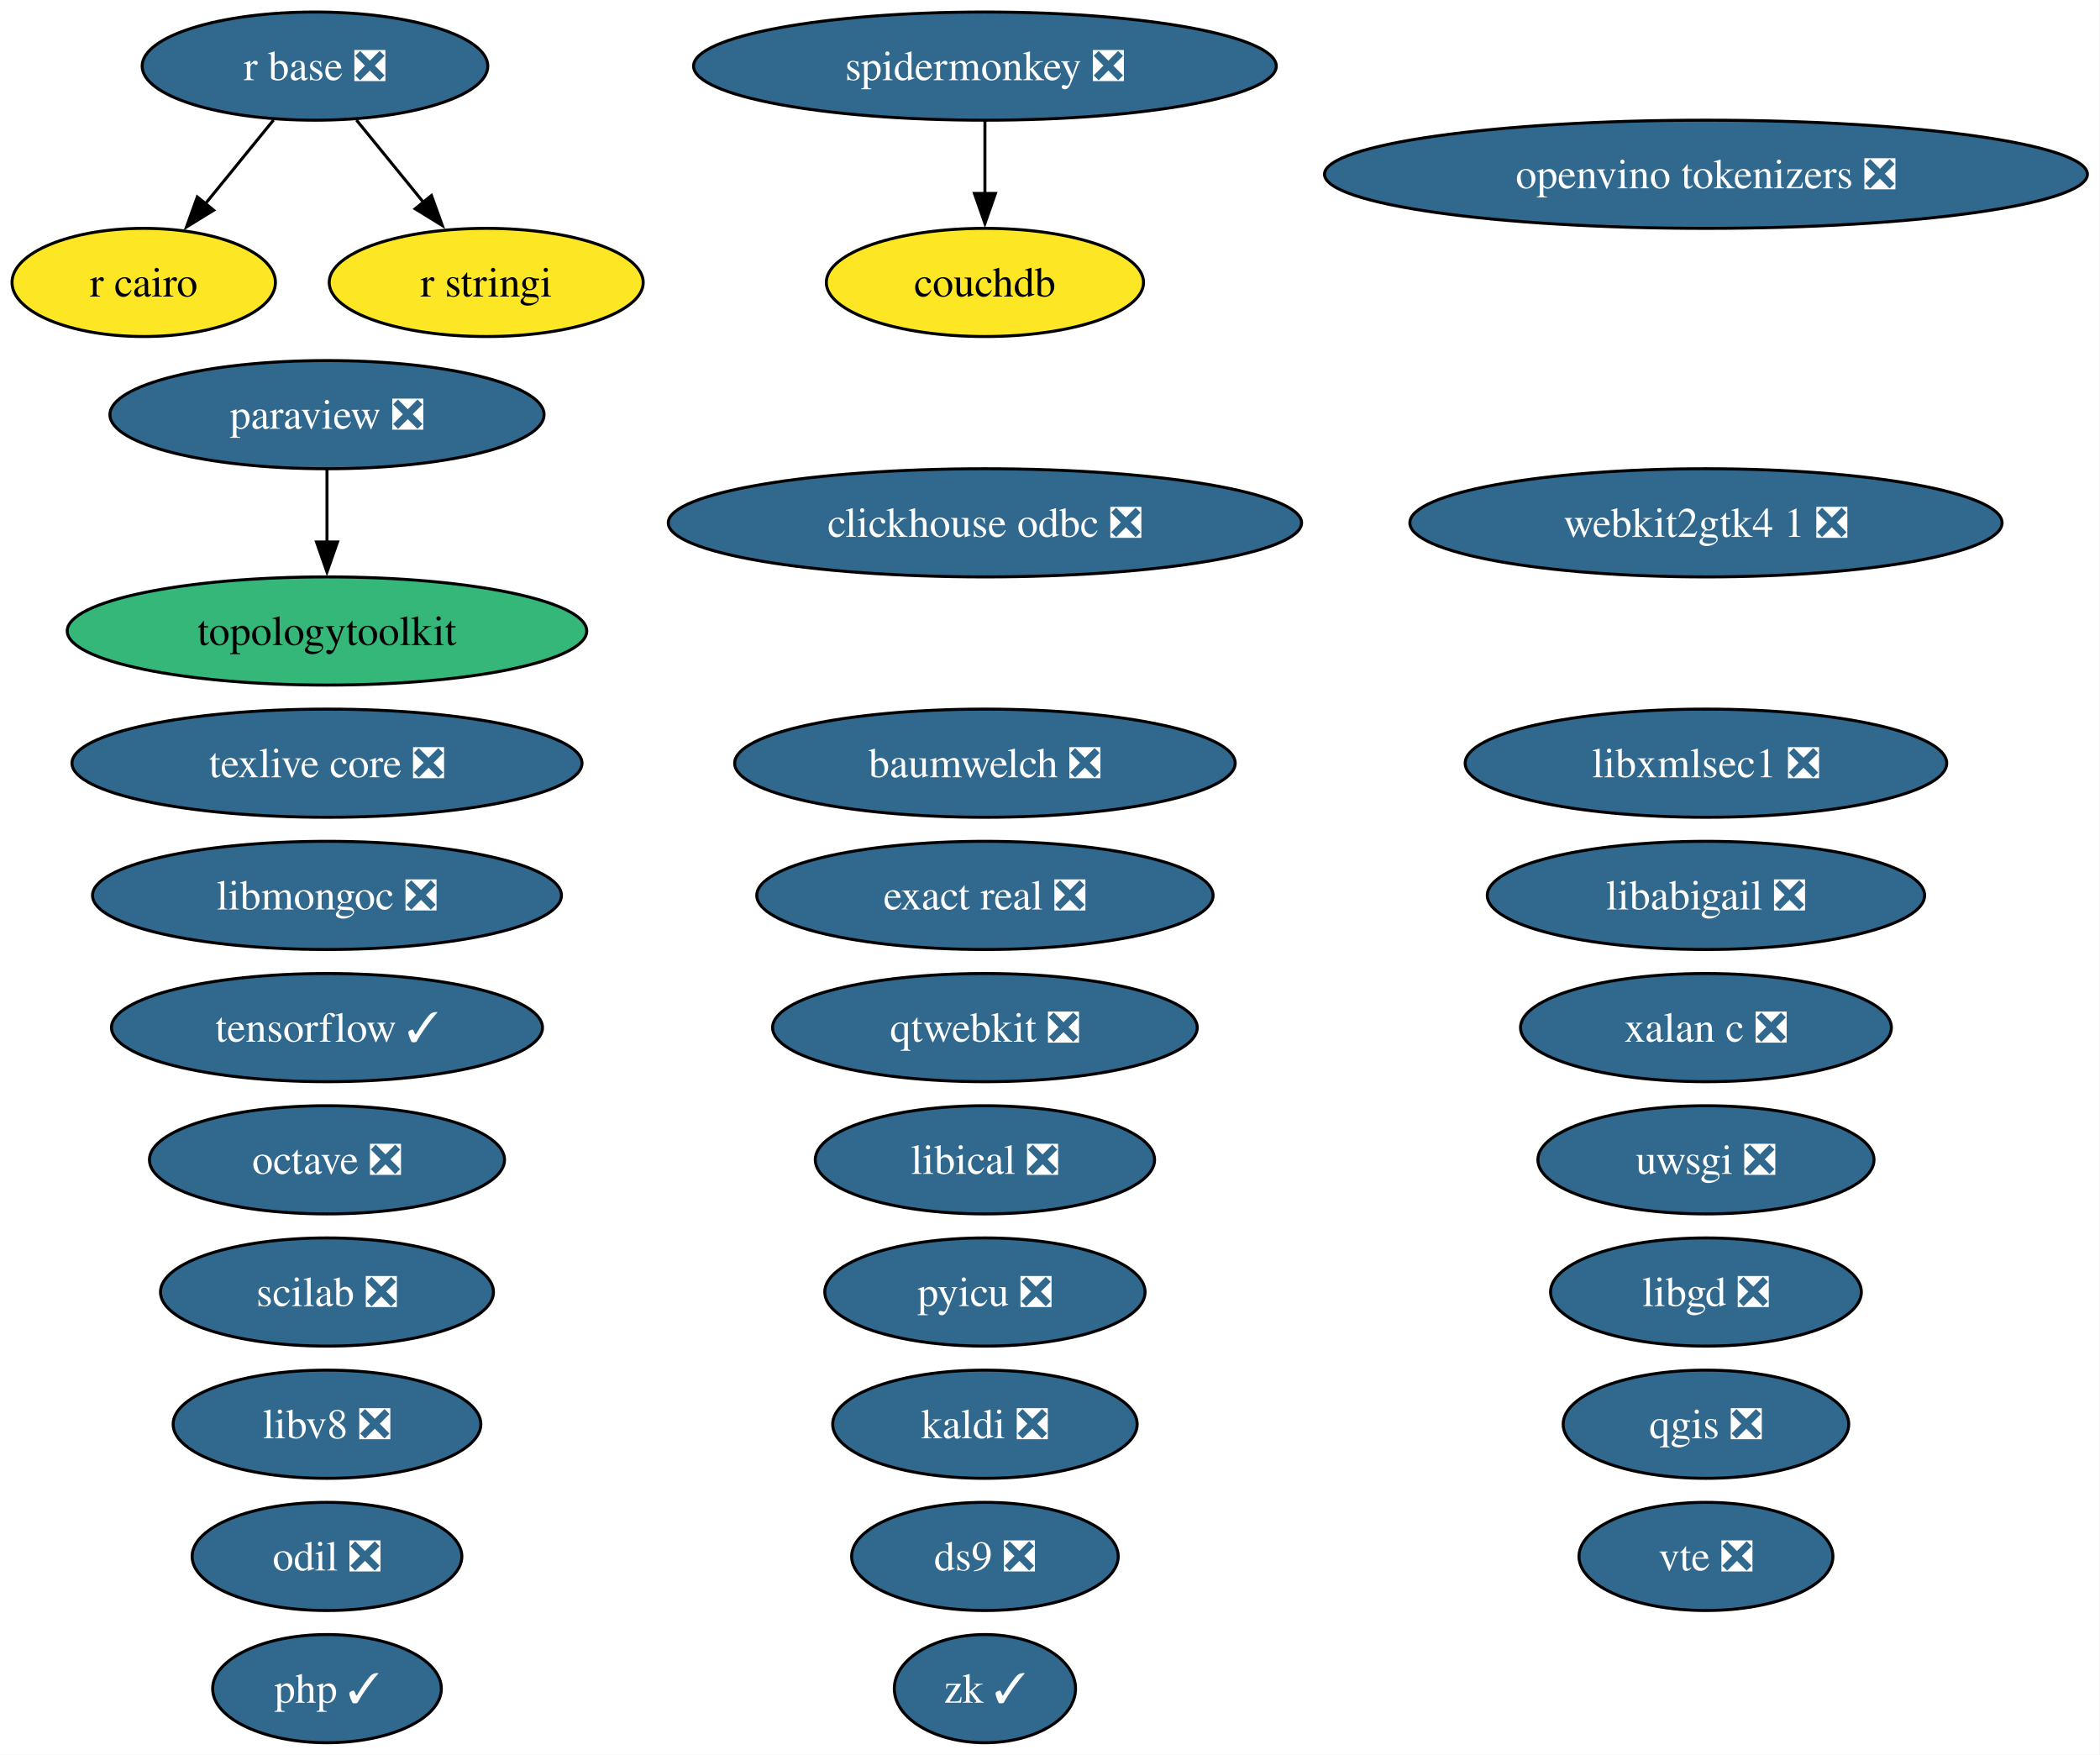
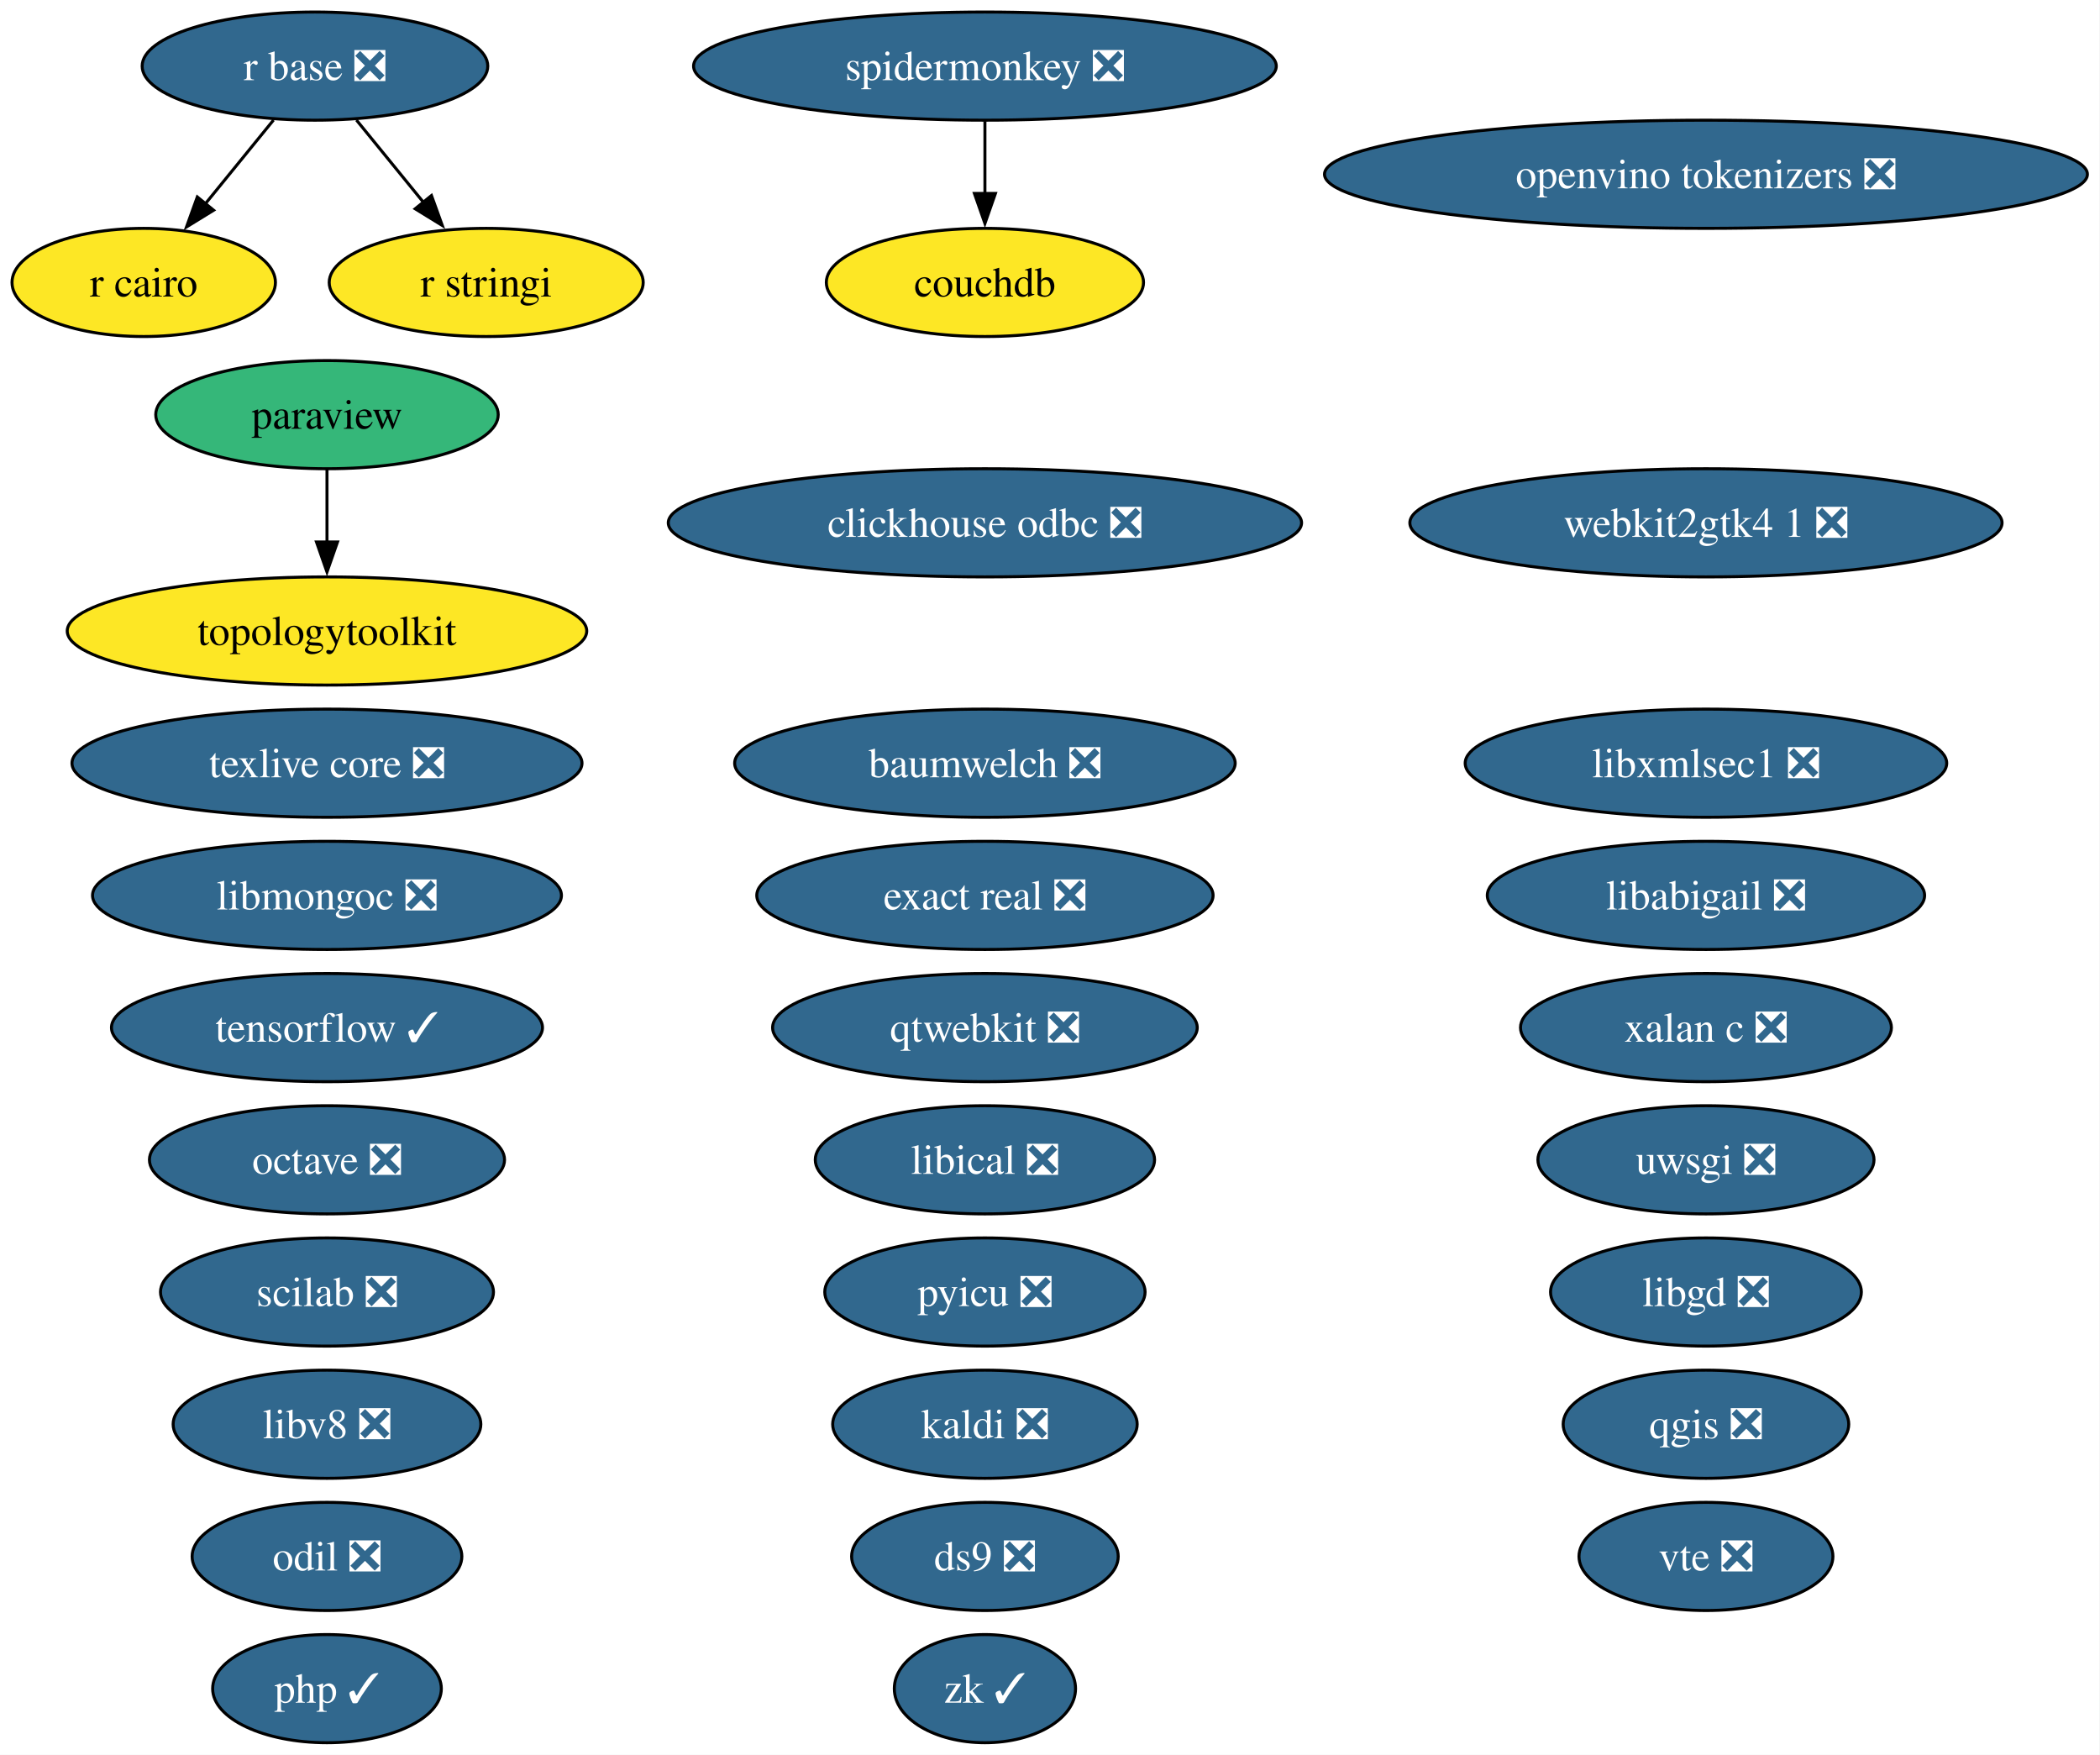
<svg xmlns="http://www.w3.org/2000/svg" xmlns:xlink="http://www.w3.org/1999/xlink" width="699pt" height="584pt" viewBox="0.00 0.00 699.00 584.00">
  <g id="graph0" class="graph" transform="scale(1 1) rotate(0) translate(4 580)">
    <polygon fill="white" stroke="none" points="-4,4 -4,-580 694.81,-580 694.81,4 -4,4" />
    <g id="node1" class="node">
      <g id="a_node1">
        <a xlink:href="https://github.com/conda-forge/baumwelch-feedstock/pull/25" xlink:title="baumwelch ❎">
          <ellipse fill="#31688e" stroke="black" cx="323.84" cy="-326" rx="83.3" ry="18" />
          <text xml:space="preserve" text-anchor="middle" x="323.84" y="-321.32" font-family="Times,serif" font-size="14.00" fill="white">baumwelch ❎</text>
        </a>
      </g>
    </g>
    <g id="node2" class="node">
      <g id="a_node2">
        <a xlink:href="https://github.com/conda-forge/clickhouse-odbc-feedstock/pull/51" xlink:title="clickhouse odbc ❎">
          <ellipse fill="#31688e" stroke="black" cx="323.84" cy="-406" rx="105.4" ry="18" />
          <text xml:space="preserve" text-anchor="middle" x="323.84" y="-401.32" font-family="Times,serif" font-size="14.00" fill="white">clickhouse odbc ❎</text>
        </a>
      </g>
    </g>
    <g id="node3" class="node">
      <g id="a_node3">
        <a xlink:href="https://github.com/conda-forge/couchdb-feedstock" xlink:title="couchdb">
          <ellipse fill="#fde725" stroke="black" cx="323.84" cy="-486" rx="52.79" ry="18" />
          <text xml:space="preserve" text-anchor="middle" x="323.84" y="-481.32" font-family="Times,serif" font-size="14.00">couchdb</text>
        </a>
      </g>
    </g>
    <g id="node4" class="node">
      <g id="a_node4">
        <a xlink:href="https://github.com/conda-forge/ds9-feedstock/pull/11" xlink:title="ds9 ❎">
          <ellipse fill="#31688e" stroke="black" cx="323.84" cy="-62" rx="44.37" ry="18" />
          <text xml:space="preserve" text-anchor="middle" x="323.84" y="-57.33" font-family="Times,serif" font-size="14.00" fill="white">ds9 ❎</text>
        </a>
      </g>
    </g>
    <g id="node5" class="node">
      <g id="a_node5">
        <a xlink:href="https://github.com/conda-forge/exact-real-feedstock/pull/48" xlink:title="exact real ❎">
          <ellipse fill="#31688e" stroke="black" cx="323.84" cy="-282" rx="75.94" ry="18" />
          <text xml:space="preserve" text-anchor="middle" x="323.84" y="-277.32" font-family="Times,serif" font-size="14.00" fill="white">exact real ❎</text>
        </a>
      </g>
    </g>
    <g id="node6" class="node">
      <g id="a_node6">
        <a xlink:href="https://github.com/conda-forge/kaldi-feedstock/pull/68" xlink:title="kaldi ❎">
          <ellipse fill="#31688e" stroke="black" cx="323.84" cy="-106" rx="50.68" ry="18" />
          <text xml:space="preserve" text-anchor="middle" x="323.84" y="-101.33" font-family="Times,serif" font-size="14.00" fill="white">kaldi ❎</text>
        </a>
      </g>
    </g>
    <g id="node7" class="node">
      <g id="a_node7">
        <a xlink:href="https://github.com/conda-forge/libabigail-feedstock/pull/18" xlink:title="libabigail ❎">
          <ellipse fill="#31688e" stroke="black" cx="563.84" cy="-282" rx="72.78" ry="18" />
          <text xml:space="preserve" text-anchor="middle" x="563.84" y="-277.32" font-family="Times,serif" font-size="14.00" fill="white">libabigail ❎</text>
        </a>
      </g>
    </g>
    <g id="node8" class="node">
      <g id="a_node8">
        <a xlink:href="https://github.com/conda-forge/libgd-feedstock/pull/58" xlink:title="libgd ❎">
          <ellipse fill="#31688e" stroke="black" cx="563.84" cy="-150" rx="51.73" ry="18" />
          <text xml:space="preserve" text-anchor="middle" x="563.84" y="-145.32" font-family="Times,serif" font-size="14.00" fill="white">libgd ❎</text>
        </a>
      </g>
    </g>
    <g id="node9" class="node">
      <g id="a_node9">
        <a xlink:href="https://github.com/conda-forge/libical-feedstock/pull/31" xlink:title="libical ❎">
          <ellipse fill="#31688e" stroke="black" cx="323.84" cy="-194" rx="56.47" ry="18" />
          <text xml:space="preserve" text-anchor="middle" x="323.84" y="-189.32" font-family="Times,serif" font-size="14.00" fill="white">libical ❎</text>
        </a>
      </g>
    </g>
    <g id="node10" class="node">
      <g id="a_node10">
        <a xlink:href="https://github.com/conda-forge/libmongoc-feedstock/pull/36" xlink:title="libmongoc ❎">
          <ellipse fill="#31688e" stroke="black" cx="104.84" cy="-282" rx="78.04" ry="18" />
          <text xml:space="preserve" text-anchor="middle" x="104.84" y="-277.32" font-family="Times,serif" font-size="14.00" fill="white">libmongoc ❎</text>
        </a>
      </g>
    </g>
    <g id="node11" class="node">
      <g id="a_node11">
        <a xlink:href="https://github.com/conda-forge/libv8-feedstock/pull/90" xlink:title="libv8 ❎">
          <ellipse fill="#31688e" stroke="black" cx="104.84" cy="-106" rx="51.21" ry="18" />
          <text xml:space="preserve" text-anchor="middle" x="104.84" y="-101.33" font-family="Times,serif" font-size="14.00" fill="white">libv8 ❎</text>
        </a>
      </g>
    </g>
    <g id="node12" class="node">
      <g id="a_node12">
        <a xlink:href="https://github.com/conda-forge/libxmlsec1-feedstock/pull/51" xlink:title="libxmlsec1 ❎">
          <ellipse fill="#31688e" stroke="black" cx="563.84" cy="-326" rx="80.14" ry="18" />
          <text xml:space="preserve" text-anchor="middle" x="563.84" y="-321.32" font-family="Times,serif" font-size="14.00" fill="white">libxmlsec1 ❎</text>
        </a>
      </g>
    </g>
    <g id="node13" class="node">
      <g id="a_node13">
        <a xlink:href="https://github.com/conda-forge/octave-feedstock/pull/168" xlink:title="octave ❎">
          <ellipse fill="#31688e" stroke="black" cx="104.84" cy="-194" rx="59.1" ry="18" />
          <text xml:space="preserve" text-anchor="middle" x="104.84" y="-189.32" font-family="Times,serif" font-size="14.00" fill="white">octave ❎</text>
        </a>
      </g>
    </g>
    <g id="node14" class="node">
      <g id="a_node14">
        <a xlink:href="https://github.com/conda-forge/odil-feedstock/pull/46" xlink:title="odil ❎">
          <ellipse fill="#31688e" stroke="black" cx="104.84" cy="-62" rx="44.89" ry="18" />
          <text xml:space="preserve" text-anchor="middle" x="104.84" y="-57.33" font-family="Times,serif" font-size="14.00" fill="white">odil ❎</text>
        </a>
      </g>
    </g>
    <g id="node15" class="node">
      <g id="a_node15">
        <a xlink:href="https://github.com/conda-forge/openvino-tokenizers-feedstock/pull/74" xlink:title="openvino tokenizers ❎">
          <ellipse fill="#31688e" stroke="black" cx="563.84" cy="-522" rx="126.97" ry="18" />
          <text xml:space="preserve" text-anchor="middle" x="563.84" y="-517.33" font-family="Times,serif" font-size="14.00" fill="white">openvino tokenizers ❎</text>
        </a>
      </g>
    </g>
    <g id="node16" class="node">
      <g id="a_node16">
-         <a xlink:href="https://github.com/conda-forge/paraview-feedstock/pull/354" xlink:title="paraview ❎">
-           <ellipse fill="#31688e" stroke="black" cx="104.84" cy="-442" rx="72.25" ry="18" />
-           <text xml:space="preserve" text-anchor="middle" x="104.84" y="-437.32" font-family="Times,serif" font-size="14.00" fill="white">paraview ❎</text>
+         <a xlink:href="https://github.com/conda-forge/paraview-feedstock" xlink:title="paraview">
+           <ellipse fill="#35b779" stroke="black" cx="104.84" cy="-442" rx="57" ry="18" />
+           <text xml:space="preserve" text-anchor="middle" x="104.84" y="-437.32" font-family="Times,serif" font-size="14.00">paraview</text>
        </a>
      </g>
    </g>
    <g id="node28" class="node">
      <g id="a_node28">
        <a xlink:href="https://github.com/conda-forge/topologytoolkit-feedstock" xlink:title="topologytoolkit">
-           <ellipse fill="#35b779" stroke="black" cx="104.84" cy="-370" rx="86.46" ry="18" />
+           <ellipse fill="#fde725" stroke="black" cx="104.84" cy="-370" rx="86.46" ry="18" />
          <text xml:space="preserve" text-anchor="middle" x="104.84" y="-365.32" font-family="Times,serif" font-size="14.00">topologytoolkit</text>
        </a>
      </g>
    </g>
    <g id="edge1" class="edge">
      <path fill="none" stroke="black" d="M104.84,-423.7C104.84,-416.41 104.84,-407.73 104.84,-399.54" />
      <polygon fill="black" stroke="black" points="108.34,-399.62 104.84,-389.62 101.34,-399.62 108.34,-399.62" />
    </g>
    <g id="node17" class="node">
      <g id="a_node17">
        <a xlink:href="https://github.com/conda-forge/php-feedstock/pull/146" xlink:title="php ✓">
          <ellipse fill="#31688e" stroke="black" cx="104.84" cy="-18" rx="38.06" ry="18" />
          <text xml:space="preserve" text-anchor="middle" x="104.84" y="-13.32" font-family="Times,serif" font-size="14.00" fill="white">php ✓</text>
        </a>
      </g>
    </g>
    <g id="node18" class="node">
      <g id="a_node18">
        <a xlink:href="https://github.com/conda-forge/pyicu-feedstock/pull/77" xlink:title="pyicu ❎">
          <ellipse fill="#31688e" stroke="black" cx="323.84" cy="-150" rx="53.31" ry="18" />
          <text xml:space="preserve" text-anchor="middle" x="323.84" y="-145.32" font-family="Times,serif" font-size="14.00" fill="white">pyicu ❎</text>
        </a>
      </g>
    </g>
    <g id="node19" class="node">
      <g id="a_node19">
        <a xlink:href="https://github.com/conda-forge/qgis-feedstock/pull/627" xlink:title="qgis ❎">
          <ellipse fill="#31688e" stroke="black" cx="563.84" cy="-106" rx="47.53" ry="18" />
          <text xml:space="preserve" text-anchor="middle" x="563.84" y="-101.33" font-family="Times,serif" font-size="14.00" fill="white">qgis ❎</text>
        </a>
      </g>
    </g>
    <g id="node20" class="node">
      <g id="a_node20">
        <a xlink:href="https://github.com/conda-forge/qtwebkit-feedstock/pull/43" xlink:title="qtwebkit ❎">
          <ellipse fill="#31688e" stroke="black" cx="323.84" cy="-238" rx="70.67" ry="18" />
          <text xml:space="preserve" text-anchor="middle" x="323.84" y="-233.32" font-family="Times,serif" font-size="14.00" fill="white">qtwebkit ❎</text>
        </a>
      </g>
    </g>
    <g id="node21" class="node">
      <g id="a_node21">
        <a xlink:href="https://github.com/conda-forge/r-base-feedstock/pull/455" xlink:title="r base ❎">
          <ellipse fill="#31688e" stroke="black" cx="100.84" cy="-558" rx="57.52" ry="18" />
          <text xml:space="preserve" text-anchor="middle" x="100.84" y="-553.33" font-family="Times,serif" font-size="14.00" fill="white">r base ❎</text>
        </a>
      </g>
    </g>
    <g id="node22" class="node">
      <g id="a_node22">
        <a xlink:href="https://github.com/conda-forge/r-cairo-feedstock" xlink:title="r cairo">
          <ellipse fill="#fde725" stroke="black" cx="43.84" cy="-486" rx="43.84" ry="18" />
          <text xml:space="preserve" text-anchor="middle" x="43.84" y="-481.32" font-family="Times,serif" font-size="14.00">r cairo</text>
        </a>
      </g>
    </g>
    <g id="edge2" class="edge">
      <path fill="none" stroke="black" d="M87.04,-540.05C80.22,-531.68 71.86,-521.4 64.31,-512.13" />
      <polygon fill="black" stroke="black" points="67.11,-510.03 58.08,-504.48 61.68,-514.45 67.11,-510.03" />
    </g>
    <g id="node23" class="node">
      <g id="a_node23">
        <a xlink:href="https://github.com/conda-forge/r-stringi-feedstock" xlink:title="r stringi">
          <ellipse fill="#fde725" stroke="black" cx="157.84" cy="-486" rx="52.26" ry="18" />
          <text xml:space="preserve" text-anchor="middle" x="157.84" y="-481.32" font-family="Times,serif" font-size="14.00">r stringi</text>
        </a>
      </g>
    </g>
    <g id="edge3" class="edge">
      <path fill="none" stroke="black" d="M114.64,-540.05C121.36,-531.8 129.59,-521.7 137.05,-512.54" />
      <polygon fill="black" stroke="black" points="139.62,-514.93 143.22,-504.96 134.19,-510.51 139.62,-514.93" />
    </g>
    <g id="node24" class="node">
      <g id="a_node24">
        <a xlink:href="https://github.com/conda-forge/scilab-feedstock/pull/65" xlink:title="scilab ❎">
          <ellipse fill="#31688e" stroke="black" cx="104.84" cy="-150" rx="55.42" ry="18" />
          <text xml:space="preserve" text-anchor="middle" x="104.84" y="-145.32" font-family="Times,serif" font-size="14.00" fill="white">scilab ❎</text>
        </a>
      </g>
    </g>
    <g id="node25" class="node">
      <g id="a_node25">
        <a xlink:href="https://github.com/conda-forge/spidermonkey-feedstock/pull/15" xlink:title="spidermonkey ❎">
          <ellipse fill="#31688e" stroke="black" cx="323.84" cy="-558" rx="96.98" ry="18" />
          <text xml:space="preserve" text-anchor="middle" x="323.84" y="-553.33" font-family="Times,serif" font-size="14.00" fill="white">spidermonkey ❎</text>
        </a>
      </g>
    </g>
    <g id="edge4" class="edge">
      <path fill="none" stroke="black" d="M323.84,-539.7C323.84,-532.41 323.84,-523.73 323.84,-515.54" />
      <polygon fill="black" stroke="black" points="327.34,-515.62 323.84,-505.62 320.34,-515.62 327.34,-515.62" />
    </g>
    <g id="node26" class="node">
      <g id="a_node26">
        <a xlink:href="https://github.com/conda-forge/tensorflow-feedstock/pull/509" xlink:title="tensorflow ✓">
          <ellipse fill="#31688e" stroke="black" cx="104.84" cy="-238" rx="71.73" ry="18" />
          <text xml:space="preserve" text-anchor="middle" x="104.84" y="-233.32" font-family="Times,serif" font-size="14.00" fill="white">tensorflow ✓</text>
        </a>
      </g>
    </g>
    <g id="node27" class="node">
      <g id="a_node27">
        <a xlink:href="https://github.com/conda-forge/texlive-core-feedstock/pull/116" xlink:title="texlive core ❎">
          <ellipse fill="#31688e" stroke="black" cx="104.84" cy="-326" rx="84.88" ry="18" />
          <text xml:space="preserve" text-anchor="middle" x="104.84" y="-321.32" font-family="Times,serif" font-size="14.00" fill="white">texlive core ❎</text>
        </a>
      </g>
    </g>
    <g id="node29" class="node">
      <g id="a_node29">
        <a xlink:href="https://github.com/conda-forge/uwsgi-feedstock/pull/108" xlink:title="uwsgi ❎">
          <ellipse fill="#31688e" stroke="black" cx="563.84" cy="-194" rx="55.94" ry="18" />
          <text xml:space="preserve" text-anchor="middle" x="563.84" y="-189.32" font-family="Times,serif" font-size="14.00" fill="white">uwsgi ❎</text>
        </a>
      </g>
    </g>
    <g id="node30" class="node">
      <g id="a_node30">
        <a xlink:href="https://github.com/conda-forge/vte-feedstock/pull/6" xlink:title="vte ❎">
          <ellipse fill="#31688e" stroke="black" cx="563.84" cy="-62" rx="42.26" ry="18" />
          <text xml:space="preserve" text-anchor="middle" x="563.84" y="-57.33" font-family="Times,serif" font-size="14.00" fill="white">vte ❎</text>
        </a>
      </g>
    </g>
    <g id="node31" class="node">
      <g id="a_node31">
        <a xlink:href="https://github.com/conda-forge/webkit2gtk4.1-feedstock/pull/19" xlink:title="webkit2gtk4 1 ❎">
          <ellipse fill="#31688e" stroke="black" cx="563.84" cy="-406" rx="98.56" ry="18" />
          <text xml:space="preserve" text-anchor="middle" x="563.84" y="-401.32" font-family="Times,serif" font-size="14.00" fill="white">webkit2gtk4 1 ❎</text>
        </a>
      </g>
    </g>
    <g id="node32" class="node">
      <g id="a_node32">
        <a xlink:href="https://github.com/conda-forge/xalan-c-feedstock/pull/14" xlink:title="xalan c ❎">
          <ellipse fill="#31688e" stroke="black" cx="563.84" cy="-238" rx="61.73" ry="18" />
          <text xml:space="preserve" text-anchor="middle" x="563.84" y="-233.32" font-family="Times,serif" font-size="14.00" fill="white">xalan c ❎</text>
        </a>
      </g>
    </g>
    <g id="node33" class="node">
      <g id="a_node33">
        <a xlink:href="https://github.com/conda-forge/zk-feedstock/pull/16" xlink:title="zk ✓">
          <ellipse fill="#31688e" stroke="black" cx="323.84" cy="-18" rx="30.16" ry="18" />
          <text xml:space="preserve" text-anchor="middle" x="323.84" y="-13.32" font-family="Times,serif" font-size="14.00" fill="white">zk ✓</text>
        </a>
      </g>
    </g>
  </g>
</svg>
